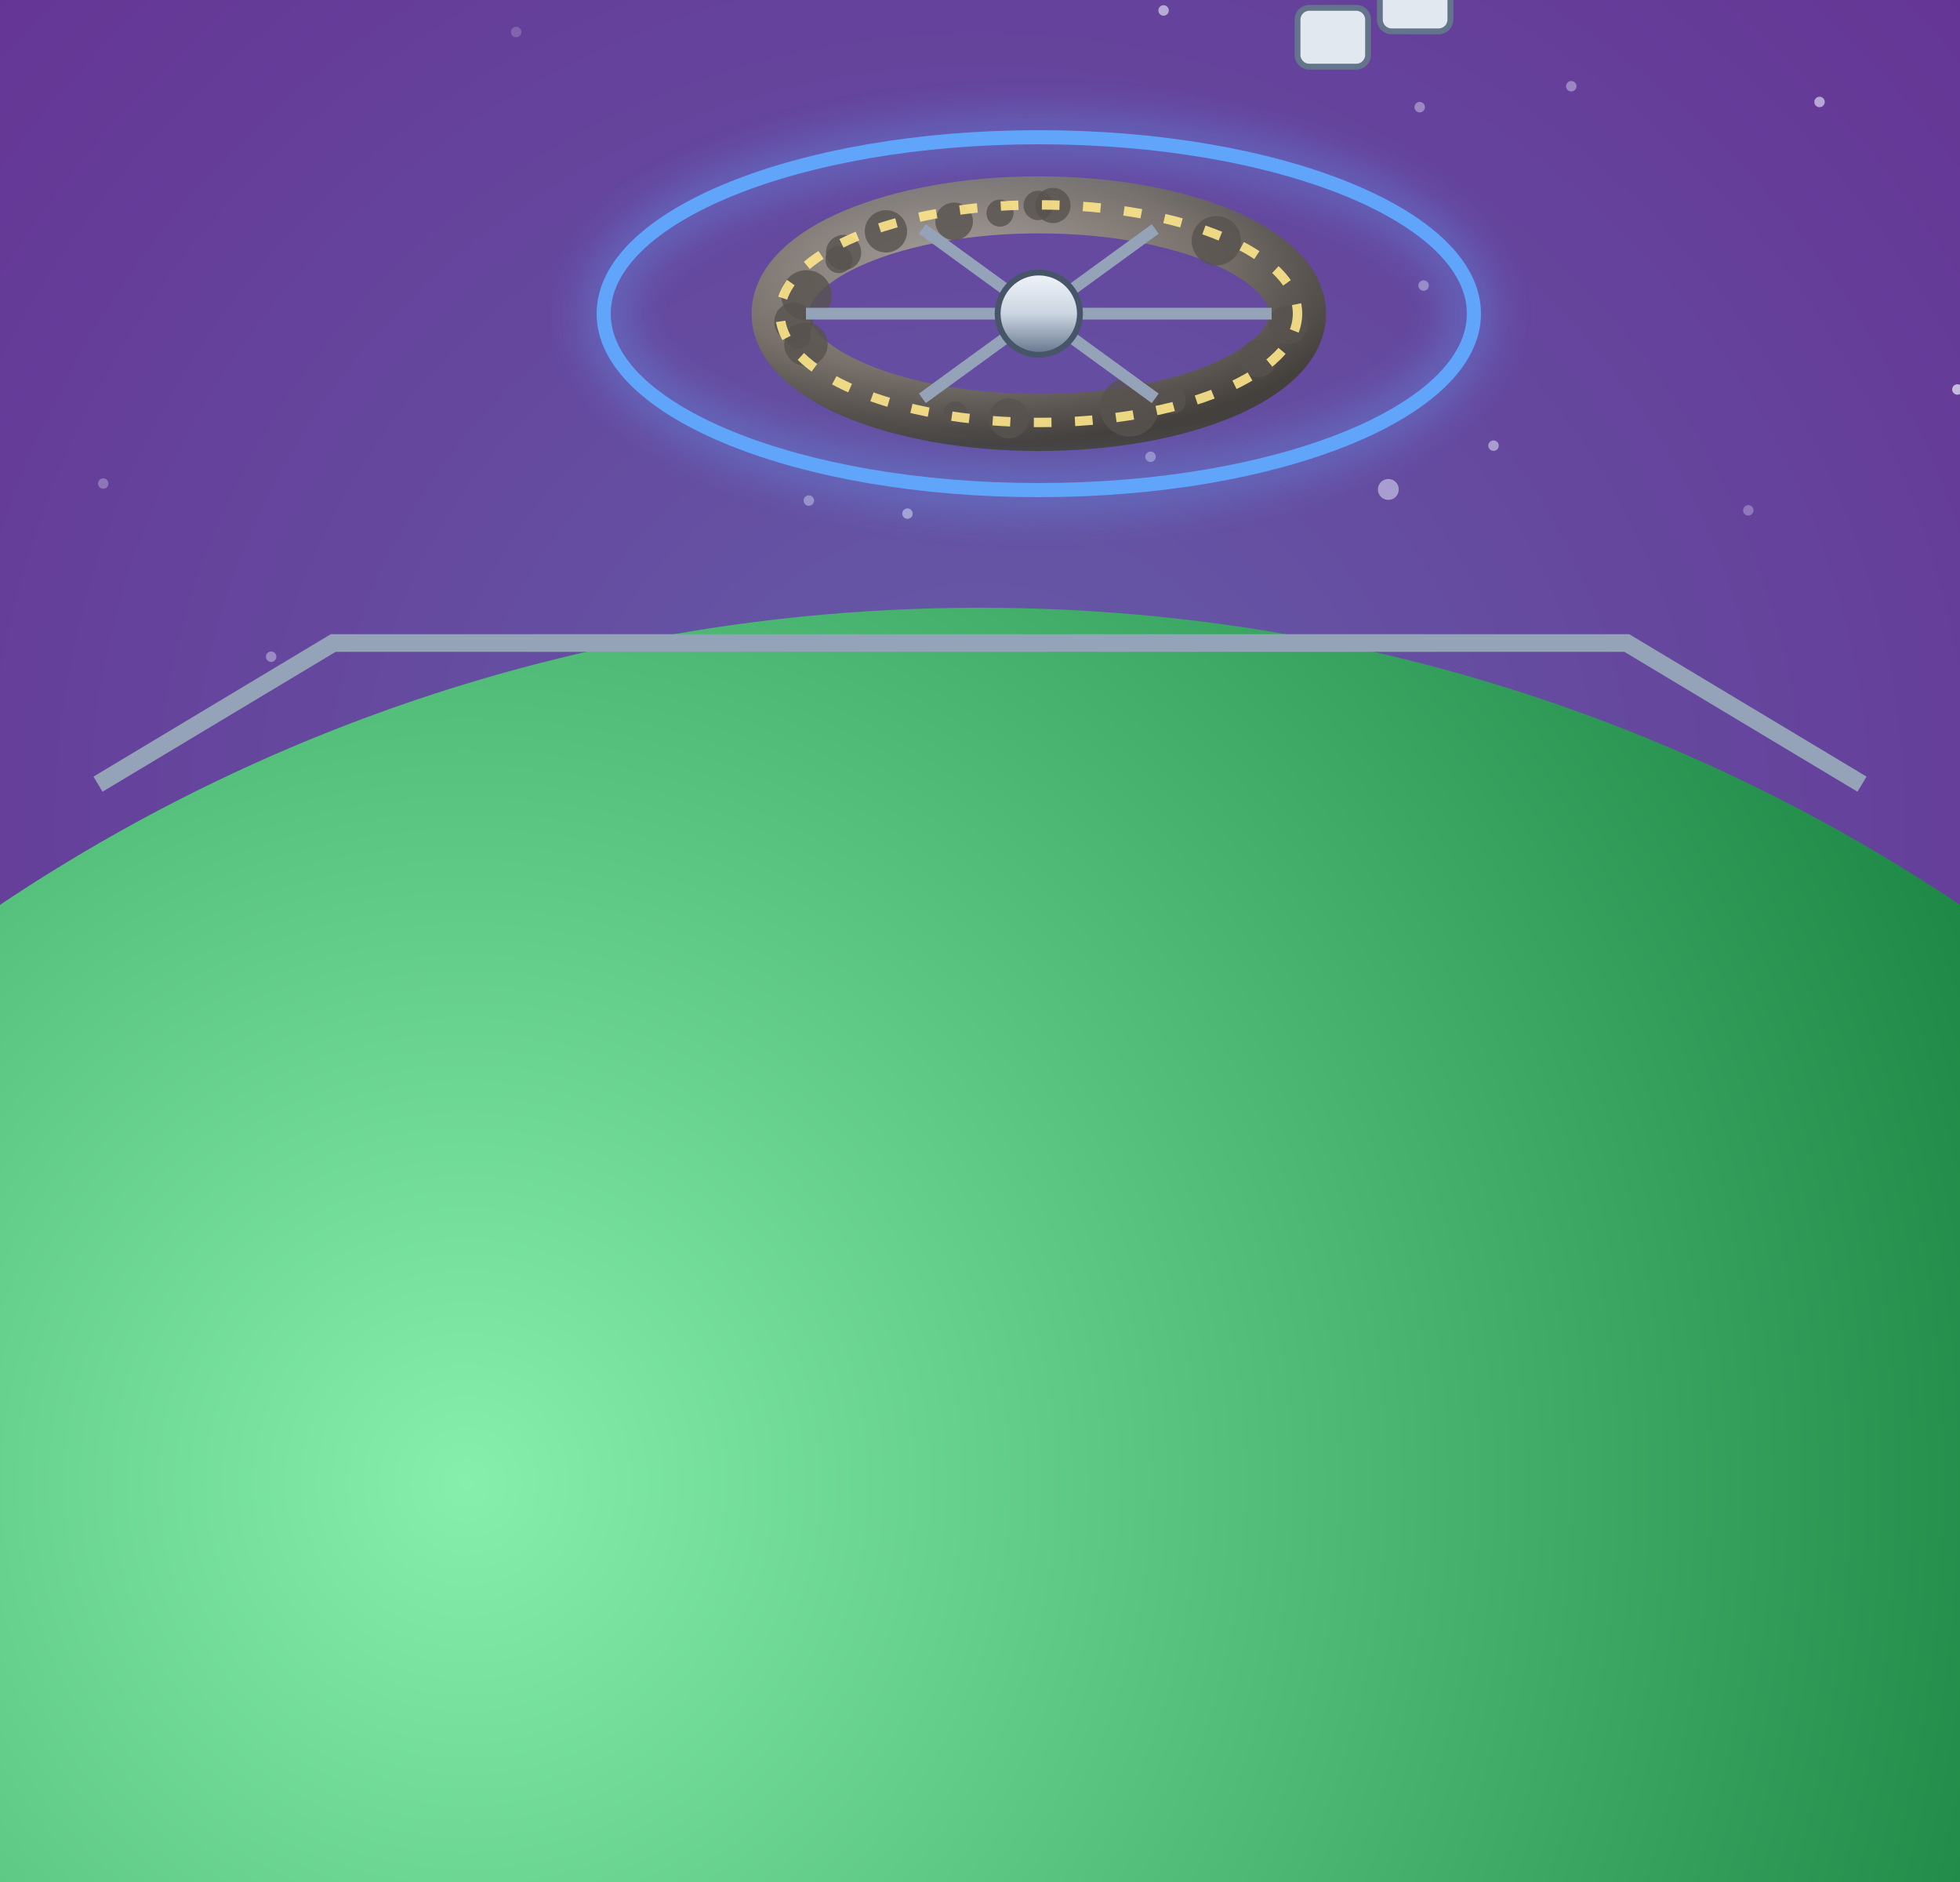
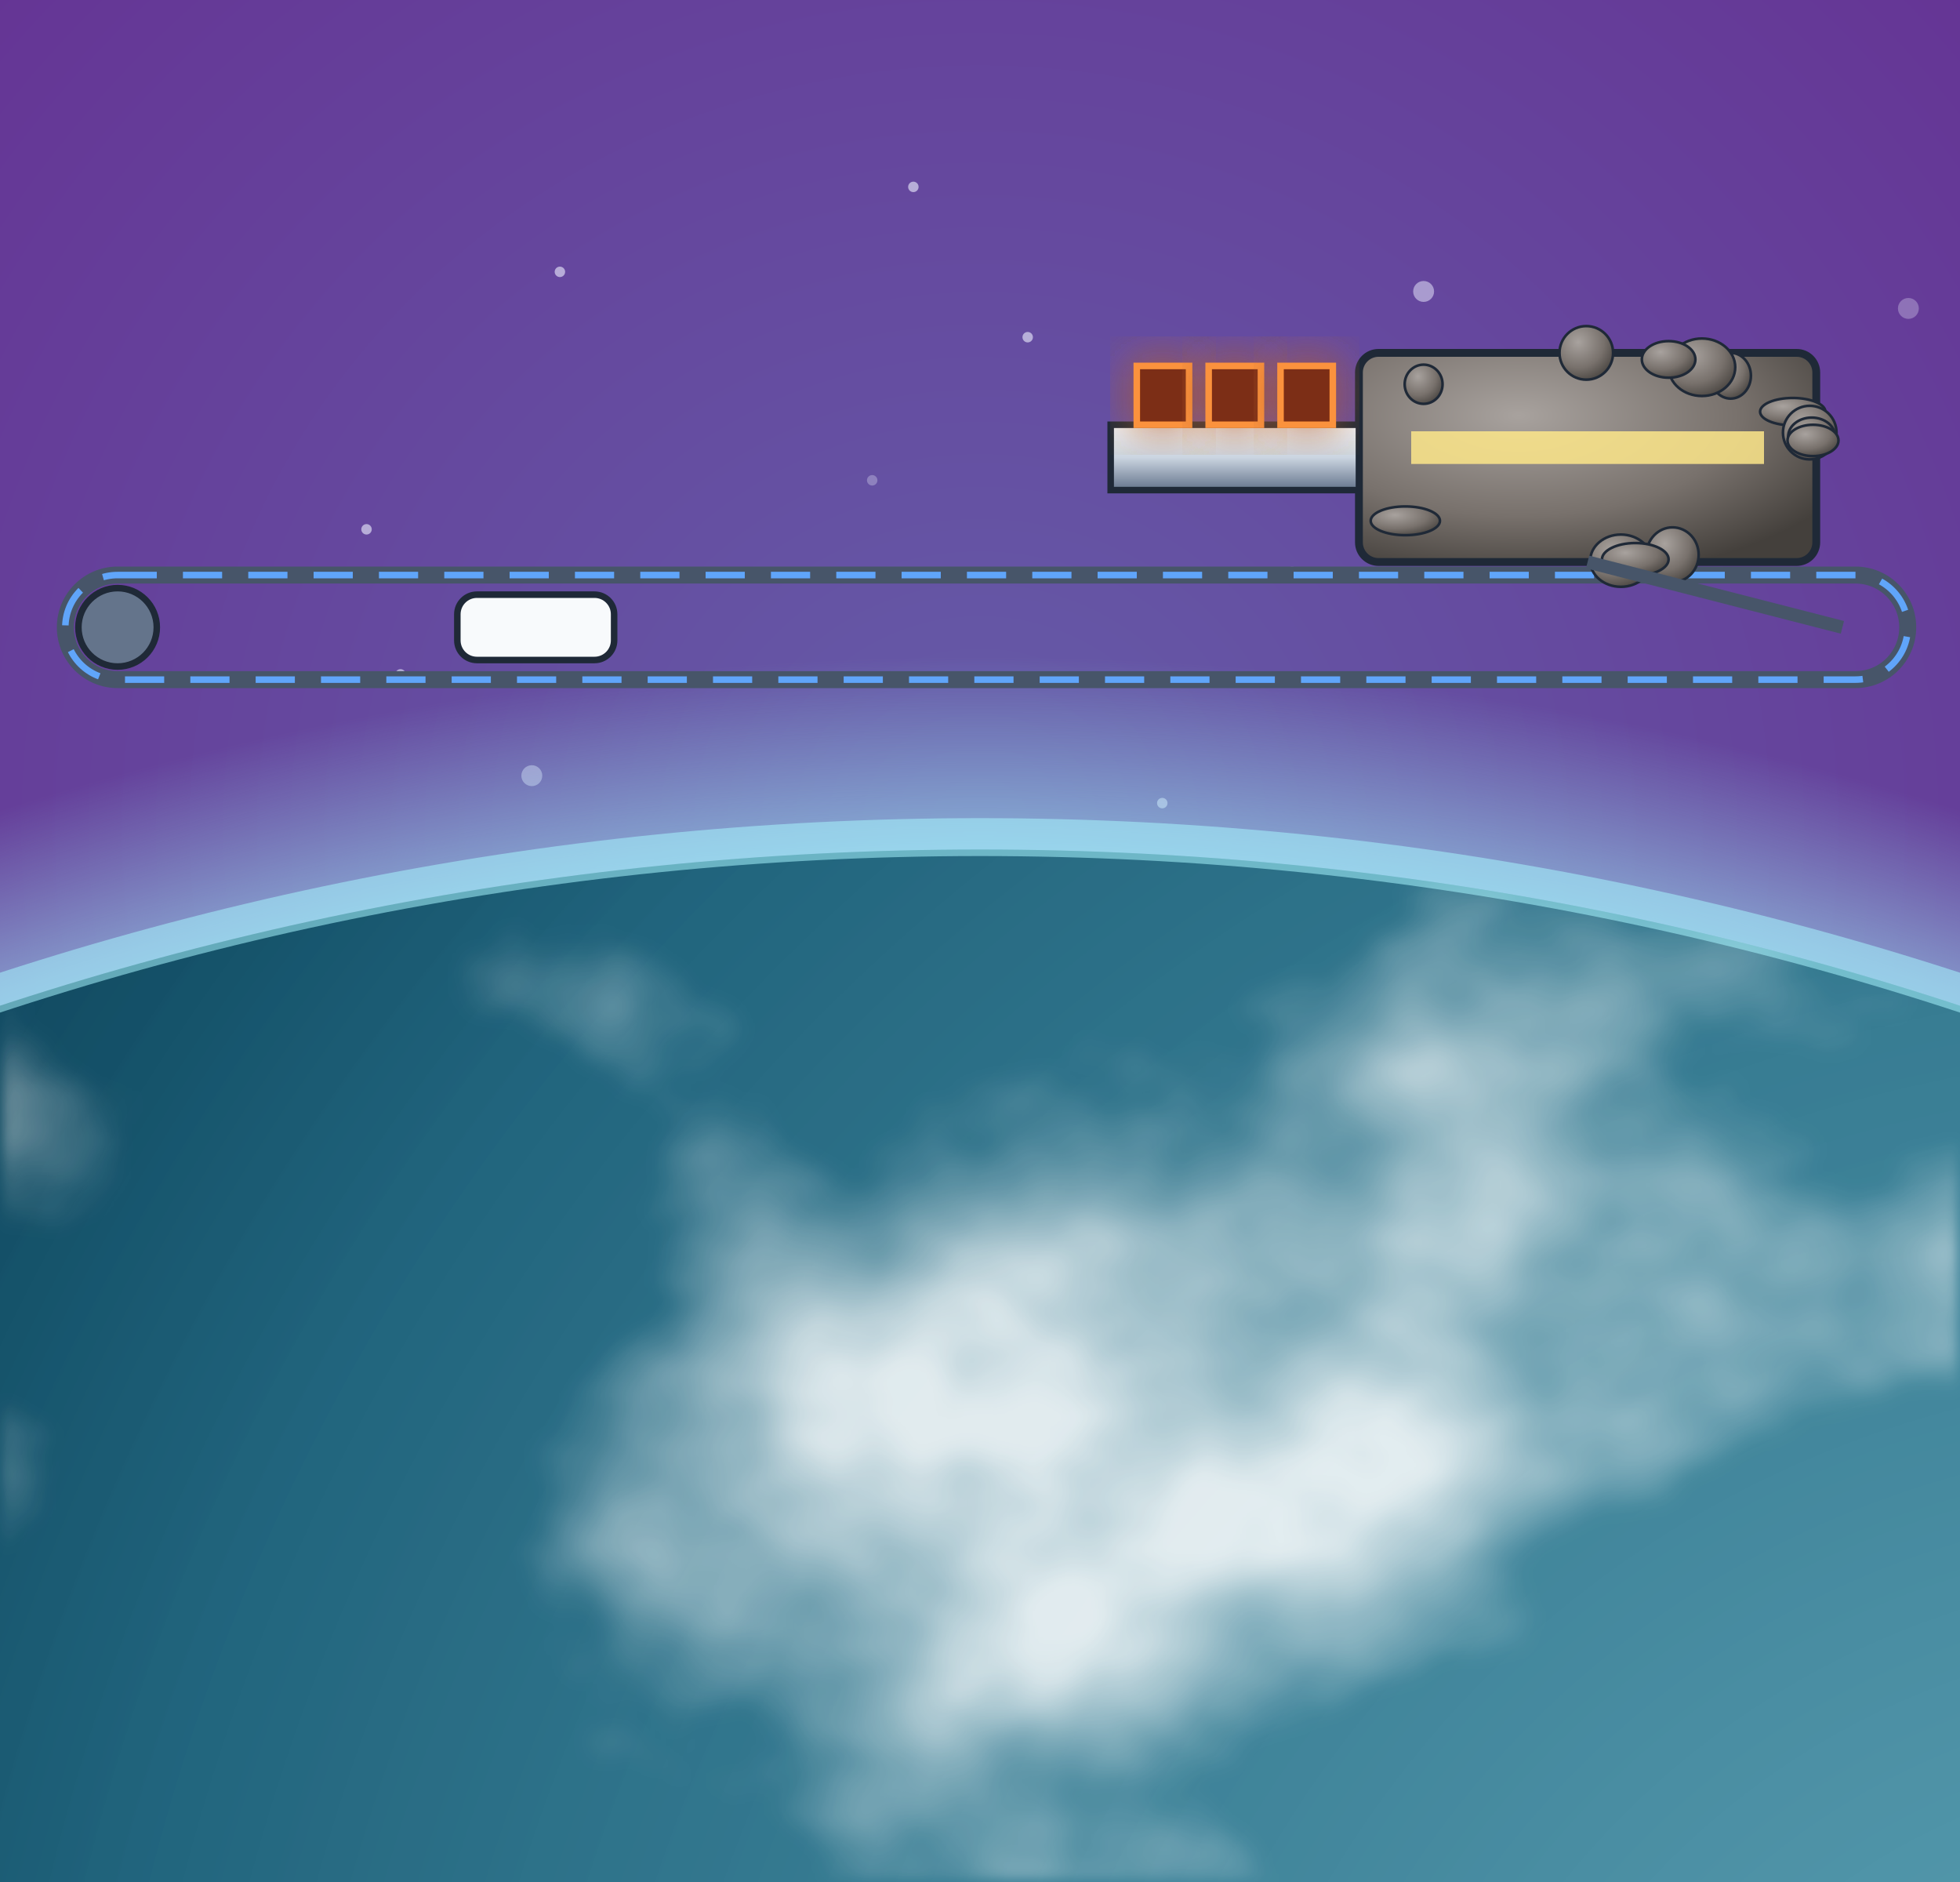
<svg xmlns="http://www.w3.org/2000/svg" viewBox="0 0 300 288" width="300" height="288">
  <defs>
    <filter id="glow" x="-50%" y="-50%" width="200%" height="200%">
      <feGaussianBlur stdDeviation="4" result="b" />
      <feMerge>
        <feMergeNode in="b" />
        <feMergeNode in="SourceGraphic" />
      </feMerge>
    </filter>
    <filter id="soft" x="-50%" y="-50%" width="200%" height="200%">
      <feGaussianBlur stdDeviation="9" />
    </filter>
    <radialGradient id="pw" cx="50%" cy="44%" r="80%">
      <stop offset="0%" stop-color="#655ca8" />
      <stop offset="100%" stop-color="#652d91" />
    </radialGradient>
    <radialGradient id="shd" cx="35%" cy="30%" r="80%">
      <stop offset="0" stop-color="#a8a29e" stop-opacity="1" />
      <stop offset="0.6" stop-color="#78716c" stop-opacity="1" />
      <stop offset="1" stop-color="#44403c" stop-opacity="1" />
    </radialGradient>
    <linearGradient id="hul" x1="0" y1="0" x2="0" y2="1">
      <stop offset="0" stop-color="#f1f5f9" stop-opacity="1" />
      <stop offset="0.5" stop-color="#cbd5e1" stop-opacity="1" />
      <stop offset="1" stop-color="#64748b" stop-opacity="1" />
    </linearGradient>
    <linearGradient id="shHull" x1="0" y1="0" x2="1" y2="0">
      <stop offset="0" stop-color="#e3e7ee" stop-opacity="1" />
      <stop offset="0.45" stop-color="#9aa3b2" stop-opacity="1" />
      <stop offset="1" stop-color="#3b424f" stop-opacity="1" />
    </linearGradient>
    <radialGradient id="shTank" cx="35%" cy="35%" r="70%">
      <stop offset="0" stop-color="#f4f6fa" stop-opacity="1" />
      <stop offset="0.55" stop-color="#a7b0be" stop-opacity="1" />
      <stop offset="1" stop-color="#4b5260" stop-opacity="1" />
    </radialGradient>
    <linearGradient id="shRad" x1="0" y1="0" x2="0" y2="1">
      <stop offset="0" stop-color="#3a4252" stop-opacity="1" />
      <stop offset="1" stop-color="#262c38" stop-opacity="1" />
    </linearGradient>
    <linearGradient id="shPv" x1="0" y1="0" x2="0" y2="1">
      <stop offset="0" stop-color="#1e3a8a" stop-opacity="1" />
      <stop offset="1" stop-color="#172554" stop-opacity="1" />
    </linearGradient>
  </defs>
  <rect width="300" height="288" fill="url(#pw)" />
-   <circle cx="145" cy="166.5" r="0.8" fill="#eef0ff" opacity="0.6" />
-   <circle cx="60.4" cy="232.7" r="0.8" fill="#eef0ff" opacity="0.2" />
-   <circle cx="56.1" cy="276.2" r="0.8" fill="#eef0ff" opacity="0.4" />
-   <circle cx="217.3" cy="16.4" r="0.8" fill="#eef0ff" opacity="0.4" />
-   <circle cx="17.9" cy="185.6" r="0.8" fill="#eef0ff" opacity="0.7" />
-   <circle cx="187.7" cy="193.7" r="1.6" fill="#eef0ff" opacity="0.2" />
-   <circle cx="278.5" cy="15.6" r="0.8" fill="#eef0ff" opacity="0.6" />
-   <circle cx="31" cy="256" r="0.8" fill="#eef0ff" opacity="0.6" />
-   <circle cx="41.5" cy="100.5" r="0.8" fill="#eef0ff" opacity="0.4" />
-   <circle cx="228.6" cy="68.2" r="0.8" fill="#eef0ff" opacity="0.5" />
-   <circle cx="299.6" cy="59.6" r="0.8" fill="#eef0ff" opacity="0.7" />
-   <circle cx="117.6" cy="188.6" r="0.8" fill="#eef0ff" opacity="0.4" />
-   <circle cx="267.6" cy="78.1" r="0.8" fill="#eef0ff" opacity="0.3" />
-   <circle cx="123.8" cy="76.6" r="0.8" fill="#eef0ff" opacity="0.4" />
-   <circle cx="15.8" cy="74" r="0.8" fill="#eef0ff" opacity="0.3" />
-   <circle cx="295.5" cy="237.3" r="0.8" fill="#eef0ff" opacity="0.4" />
-   <circle cx="3.6" cy="210.9" r="0.8" fill="#eef0ff" opacity="0.6" />
-   <circle cx="236.3" cy="236.8" r="0.8" fill="#eef0ff" opacity="0.7" />
-   <circle cx="212.3" cy="161.8" r="0.8" fill="#eef0ff" opacity="0.7" />
-   <circle cx="138.9" cy="78.6" r="0.8" fill="#eef0ff" opacity="0.5" />
-   <circle cx="79" cy="4.9" r="0.8" fill="#eef0ff" opacity="0.2" />
-   <circle cx="217.9" cy="43.7" r="0.8" fill="#eef0ff" opacity="0.4" />
-   <circle cx="129.7" cy="159.6" r="0.8" fill="#eef0ff" opacity="0.5" />
-   <circle cx="43.9" cy="146.3" r="1.6" fill="#eef0ff" opacity="0.3" />
-   <circle cx="212.5" cy="74.9" r="1.6" fill="#eef0ff" opacity="0.5" />
-   <circle cx="176.1" cy="69.9" r="0.8" fill="#eef0ff" opacity="0.4" />
-   <circle cx="31.1" cy="277.1" r="0.8" fill="#eef0ff" opacity="0.2" />
-   <circle cx="95.9" cy="159.5" r="0.8" fill="#eef0ff" opacity="0.2" />
-   <circle cx="178.1" cy="1.6" r="0.8" fill="#eef0ff" opacity="0.6" />
-   <circle cx="240.5" cy="13.2" r="0.8" fill="#eef0ff" opacity="0.4" />
-   <g transform="translate(15 -105) scale(0.9)">
-     <defs>
-       <radialGradient id="e6" cx="35%" cy="25%" r="85%">
-         <stop offset="0" stop-color="#86efac" stop-opacity="1" />
-         <stop offset="0.6" stop-color="#15803d" stop-opacity="1" />
-         <stop offset="1" stop-color="#052e16" stop-opacity="1" />
-       </radialGradient>
-     </defs>
-     <circle cx="150" cy="520" r="300" fill="url(#e6)" />
-     <path d="M0,250 L40,226 L260,226 L300,250" stroke="#94a3b8" stroke-width="3" fill="none" />
-     <g>
-       <ellipse cx="160" cy="170" rx="44" ry="18.5" fill="none" stroke="url(#shd)" stroke-width="9.7" />
-       <circle cx="145.6" cy="154.3" r="3.2" fill="#57534e" opacity="0.8" />
-       <circle cx="119.1" cy="173.9" r="2.1" fill="#57534e" opacity="0.8" />
-       <circle cx="159.9" cy="151.6" r="2.5" fill="#57534e" opacity="0.8" />
-       <circle cx="202.4" cy="171.8" r="3.3" fill="#57534e" opacity="0.8" />
-       <circle cx="126" cy="160.8" r="2.3" fill="#57534e" opacity="0.8" />
-       <circle cx="120.5" cy="166.9" r="4.3" fill="#57534e" opacity="0.8" />
-       <circle cx="175.4" cy="185.9" r="5" fill="#57534e" opacity="0.8" />
-       <circle cx="120.4" cy="175.2" r="3.7" fill="#57534e" opacity="0.8" />
-       <circle cx="126.8" cy="159.6" r="3" fill="#57534e" opacity="0.8" />
-       <circle cx="190.2" cy="157.6" r="4.2" fill="#57534e" opacity="0.8" />
-       <circle cx="153.4" cy="152.9" r="2.3" fill="#57534e" opacity="0.8" />
-       <circle cx="134" cy="156" r="3.6" fill="#57534e" opacity="0.8" />
-       <circle cx="162.4" cy="151.6" r="3" fill="#57534e" opacity="0.8" />
-       <circle cx="197.3" cy="177.6" r="3.2" fill="#57534e" opacity="0.8" />
-       <circle cx="145.8" cy="186.9" r="2" fill="#57534e" opacity="0.8" />
-       <circle cx="118.3" cy="171.4" r="3.3" fill="#57534e" opacity="0.8" />
-       <circle cx="182.8" cy="184.8" r="2.2" fill="#57534e" opacity="0.8" />
-       <circle cx="154.9" cy="187.8" r="3.4" fill="#57534e" opacity="0.8" />
-       <ellipse cx="160" cy="170" rx="44" ry="18.5" fill="none" stroke="#fde68a" stroke-width="1.6" stroke-dasharray="3 4" opacity="0.9" />
-       <line x1="120.4" y1="170" x2="199.6" y2="170" stroke="#94a3b8" stroke-width="2" />
-       <line x1="140.2" y1="155.6" x2="179.8" y2="184.4" stroke="#94a3b8" stroke-width="2" />
-       <line x1="179.8" y1="155.6" x2="140.2" y2="184.4" stroke="#94a3b8" stroke-width="2" />
-       <ellipse cx="160" cy="170" rx="7" ry="7" fill="url(#hul)" stroke="#475569" stroke-width="1" />
-     </g>
-     <ellipse cx="160" cy="170" rx="74" ry="30" fill="none" stroke="#60a5fa" stroke-width="2.4" filter="url(#glow)" />
-     <rect x="204" y="118" width="12" height="10" rx="2" fill="#e2e8f0" stroke="#64748b" />
-     <rect x="218" y="112" width="12" height="10" rx="2" fill="#e2e8f0" stroke="#64748b" />
-     <rect x="232" y="106" width="12" height="10" rx="2" fill="#e2e8f0" stroke="#64748b" />
+   <circle cx="158.9" cy="257.6" r="0.8" fill="#eef0ff" opacity="0.5" />
+   <circle cx="214.8" cy="284.3" r="0.8" fill="#eef0ff" opacity="0.6" />
+   <circle cx="125" cy="157" r="0.8" fill="#eef0ff" opacity="0.3" />
+   <circle cx="30.3" cy="288" r="0.8" fill="#eef0ff" opacity="0.7" />
+   <circle cx="27" cy="247.1" r="0.8" fill="#eef0ff" opacity="0.2" />
+   <circle cx="133.5" cy="73.5" r="0.8" fill="#eef0ff" opacity="0.3" />
+   <circle cx="157.3" cy="51.6" r="0.8" fill="#eef0ff" opacity="0.6" />
+   <circle cx="61.3" cy="103.2" r="0.8" fill="#eef0ff" opacity="0.6" />
+   <circle cx="230.8" cy="235.4" r="0.8" fill="#eef0ff" opacity="0.7" />
+   <circle cx="139.8" cy="28.6" r="0.8" fill="#eef0ff" opacity="0.6" />
+   <circle cx="217.9" cy="44.6" r="1.6" fill="#eef0ff" opacity="0.5" />
+   <circle cx="17" cy="258.6" r="0.8" fill="#eef0ff" opacity="0.4" />
+   <circle cx="177.9" cy="122.9" r="0.8" fill="#eef0ff" opacity="0.5" />
+   <circle cx="96.7" cy="263.4" r="0.8" fill="#eef0ff" opacity="0.2" />
+   <circle cx="292.1" cy="47.2" r="1.6" fill="#eef0ff" opacity="0.3" />
+   <circle cx="171.5" cy="238.6" r="0.8" fill="#eef0ff" opacity="0.7" />
+   <circle cx="197.8" cy="87.5" r="0.8" fill="#eef0ff" opacity="0.2" />
+   <circle cx="56.1" cy="81" r="0.8" fill="#eef0ff" opacity="0.6" />
+   <circle cx="20.7" cy="279.6" r="0.8" fill="#eef0ff" opacity="0.4" />
+   <circle cx="121" cy="285" r="0.8" fill="#eef0ff" opacity="0.2" />
+   <circle cx="109" cy="264.3" r="0.8" fill="#eef0ff" opacity="0.3" />
+   <circle cx="225.4" cy="149.9" r="0.8" fill="#eef0ff" opacity="0.6" />
+   <circle cx="66.5" cy="183.7" r="0.8" fill="#eef0ff" opacity="0.6" />
+   <circle cx="50.8" cy="212.8" r="0.8" fill="#eef0ff" opacity="0.6" />
+   <circle cx="85.7" cy="41.6" r="0.8" fill="#eef0ff" opacity="0.6" />
+   <circle cx="234.2" cy="263.8" r="0.8" fill="#eef0ff" opacity="0.7" />
+   <circle cx="81.4" cy="118.7" r="1.6" fill="#eef0ff" opacity="0.4" />
+   <circle cx="101.5" cy="146.6" r="0.8" fill="#eef0ff" opacity="0.7" />
+   <circle cx="224.1" cy="141.3" r="0.8" fill="#eef0ff" opacity="0.3" />
+   <circle cx="101" cy="173.9" r="0.8" fill="#eef0ff" opacity="0.5" />
+   <defs>
+     <clipPath id="osc">
+       <circle cx="150" cy="610" r="480" />
+     </clipPath>
+     <radialGradient id="oss" cx="69.2%" cy="24.4%" r="75%">
+       <stop offset="0" stop-color="#0e7490" />
+       <stop offset="1" stop-color="#082f49" />
+     </radialGradient>
+     <filter id="osl" x="0" y="0" width="100%" height="100%">
+       <feTurbulence type="fractalNoise" baseFrequency="0.003" numOctaves="7" seed="9" />
+       <feColorMatrix type="matrix" values="0 0 0 0 0  0 0 0 0 0  0 0 0 0 0  14 0 0 0 -9.2" />
+       <feComposite in="SourceGraphic" operator="in" />
+     </filter>
+     <filter id="osk" x="0" y="0" width="100%" height="100%">
+       <feTurbulence type="fractalNoise" baseFrequency="0.005 0.007" numOctaves="6" seed="16" />
+       <feColorMatrix type="matrix" values="0 0 0 0 1  0 0 0 0 1  0 0 0 0 1  5 0 0 0 -2.7" />
+       <feGaussianBlur stdDeviation="1.2" />
+     </filter>
+     <linearGradient id="oslg" x1="0" y1="0" x2="1" y2="1">
+       <stop offset="0" stop-color="#a8a29e" />
+       <stop offset="1" stop-color="#e7e5e4" />
+     </linearGradient>
+     <radialGradient id="osn" cx="69.2%" cy="24.4%" r="95%">
+       <stop offset="0.35" stop-color="#000" stop-opacity="0" />
+       <stop offset="0.72" stop-color="#020617" stop-opacity="0.55" />
+       <stop offset="1" stop-color="#000" stop-opacity="0.92" />
+     </radialGradient>
+     <radialGradient id="osh" cx="69.2%" cy="24.4%" r="45%">
+       <stop offset="0" stop-color="#fff" stop-opacity="0.35" />
+       <stop offset="1" stop-color="#fff" stop-opacity="0" />
+     </radialGradient>
+     <radialGradient id="osa" cx="50%" cy="50%" r="50%">
+       <stop offset="0.9" stop-color="#a5f3fc" stop-opacity="0.9" />
+       <stop offset="1" stop-color="#a5f3fc" stop-opacity="0" />
+     </radialGradient>
+   </defs>
+   <circle cx="150" cy="610" r="513.6" fill="url(#osa)" />
+   <g clip-path="url(#osc)">
+     <circle cx="150" cy="610" r="480" fill="url(#oss)" />
+     <rect x="-330" y="130" width="960" height="960" fill="url(#oslg)" filter="url(#osl)" />
+     <rect x="-330" y="130" width="960" height="960" fill="#fff" filter="url(#osk)" opacity="0.85" />
+     <circle cx="150" cy="610" r="480" fill="url(#osh)" />
+     <circle cx="150" cy="610" r="480" fill="url(#osn)" />
  </g>
+   <circle cx="150" cy="610" r="481.9" fill="none" stroke="#a5f3fc" stroke-width="5.8" stroke-opacity="0.55" />
+   <rect x="10" y="88" width="282" height="16" rx="8" fill="none" stroke="#475569" stroke-width="2.6" />
+   <rect x="10" y="88" width="282" height="16" rx="8" fill="none" stroke="#60a5fa" stroke-width="1" stroke-dasharray="6 4" />
+   <circle cx="18" cy="96" r="6" fill="#64748b" stroke="#1f2937" />
+   <rect x="208" y="54" width="70" height="32" rx="3" fill="url(#shd)" stroke="#1f2937" stroke-width="1.2" />
+   <ellipse cx="277" cy="66.1" rx="3.3" ry="2.5" fill="url(#shd)" stroke="#1f2937" stroke-width="0.4" />
+   <ellipse cx="217.9" cy="58.8" rx="2.9" ry="3" fill="url(#shd)" stroke="#1f2937" stroke-width="0.4" />
+   <ellipse cx="248.1" cy="85.8" rx="4.7" ry="4" fill="url(#shd)" stroke="#1f2937" stroke-width="0.4" />
+   <ellipse cx="256" cy="84.9" rx="4" ry="4.2" fill="url(#shd)" stroke="#1f2937" stroke-width="0.4" />
+   <ellipse cx="274.4" cy="63" rx="5" ry="2.1" fill="url(#shd)" stroke="#1f2937" stroke-width="0.4" />
+   <ellipse cx="264.9" cy="57.5" rx="3.1" ry="3.5" fill="url(#shd)" stroke="#1f2937" stroke-width="0.4" />
+   <ellipse cx="215.1" cy="79.7" rx="5.3" ry="2.2" fill="url(#shd)" stroke="#1f2937" stroke-width="0.4" />
+   <ellipse cx="277" cy="66.2" rx="4.1" ry="4.1" fill="url(#shd)" stroke="#1f2937" stroke-width="0.4" />
+   <ellipse cx="277.3" cy="66.8" rx="3.6" ry="2.9" fill="url(#shd)" stroke="#1f2937" stroke-width="0.4" />
+   <ellipse cx="260.5" cy="56.2" rx="5.1" ry="4.4" fill="url(#shd)" stroke="#1f2937" stroke-width="0.4" />
+   <ellipse cx="277.5" cy="67.4" rx="3.9" ry="2.4" fill="url(#shd)" stroke="#1f2937" stroke-width="0.4" />
+   <ellipse cx="255.4" cy="55" rx="4.1" ry="2.8" fill="url(#shd)" stroke="#1f2937" stroke-width="0.4" />
+   <ellipse cx="242.8" cy="54" rx="4.1" ry="4.1" fill="url(#shd)" stroke="#1f2937" stroke-width="0.4" />
+   <ellipse cx="250.3" cy="85.6" rx="5.1" ry="2.5" fill="url(#shd)" stroke="#1f2937" stroke-width="0.4" />
+   <rect x="216" y="66" width="54" height="5" fill="#fde68a" opacity="0.85" />
+   <rect x="170" y="65" width="38" height="10" fill="url(#hul)" stroke="#1f2937" />
+   <line x1="243" y1="86" x2="282" y2="96" stroke="#475569" stroke-width="2" />
+   <rect x="174" y="56" width="8" height="9" fill="#7c2d12" stroke="#fb923c" filter="url(#glow)" />
+   <rect x="185" y="56" width="8" height="9" fill="#7c2d12" stroke="#fb923c" filter="url(#glow)" />
+   <rect x="196" y="56" width="8" height="9" fill="#7c2d12" stroke="#fb923c" filter="url(#glow)" />
+   <rect x="70" y="91" width="24" height="10" rx="3" fill="#f8fafc" stroke="#1f2937" />
+   <path d="M70,96 L20,96" stroke="#bfdbfe" stroke-width="5" opacity="0.6" filter="url(#glow)" />
</svg>
